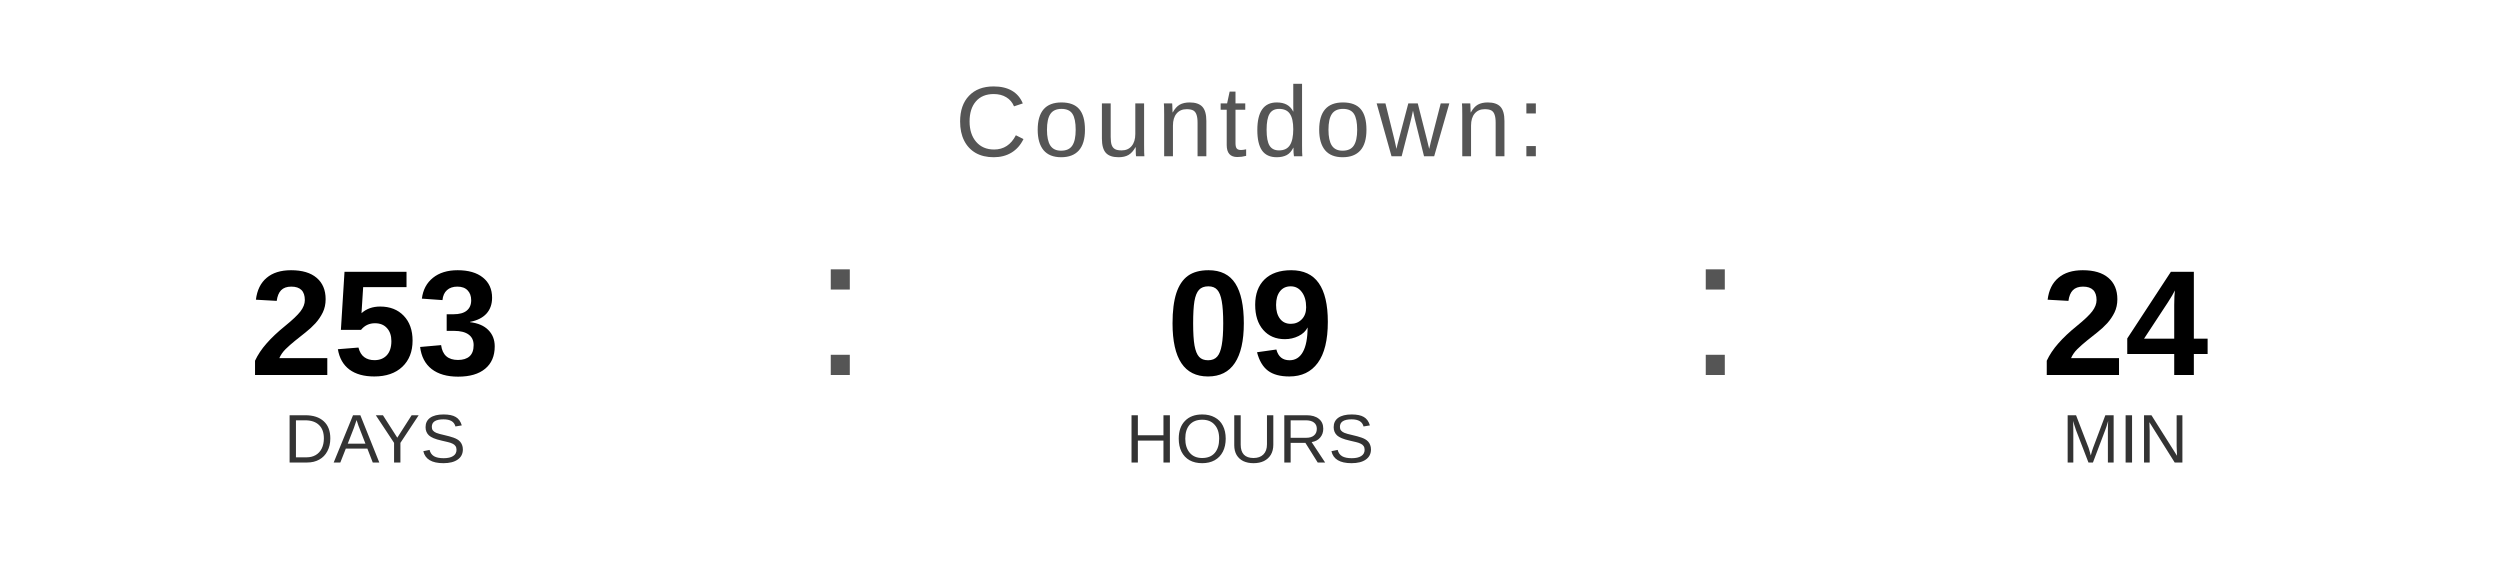
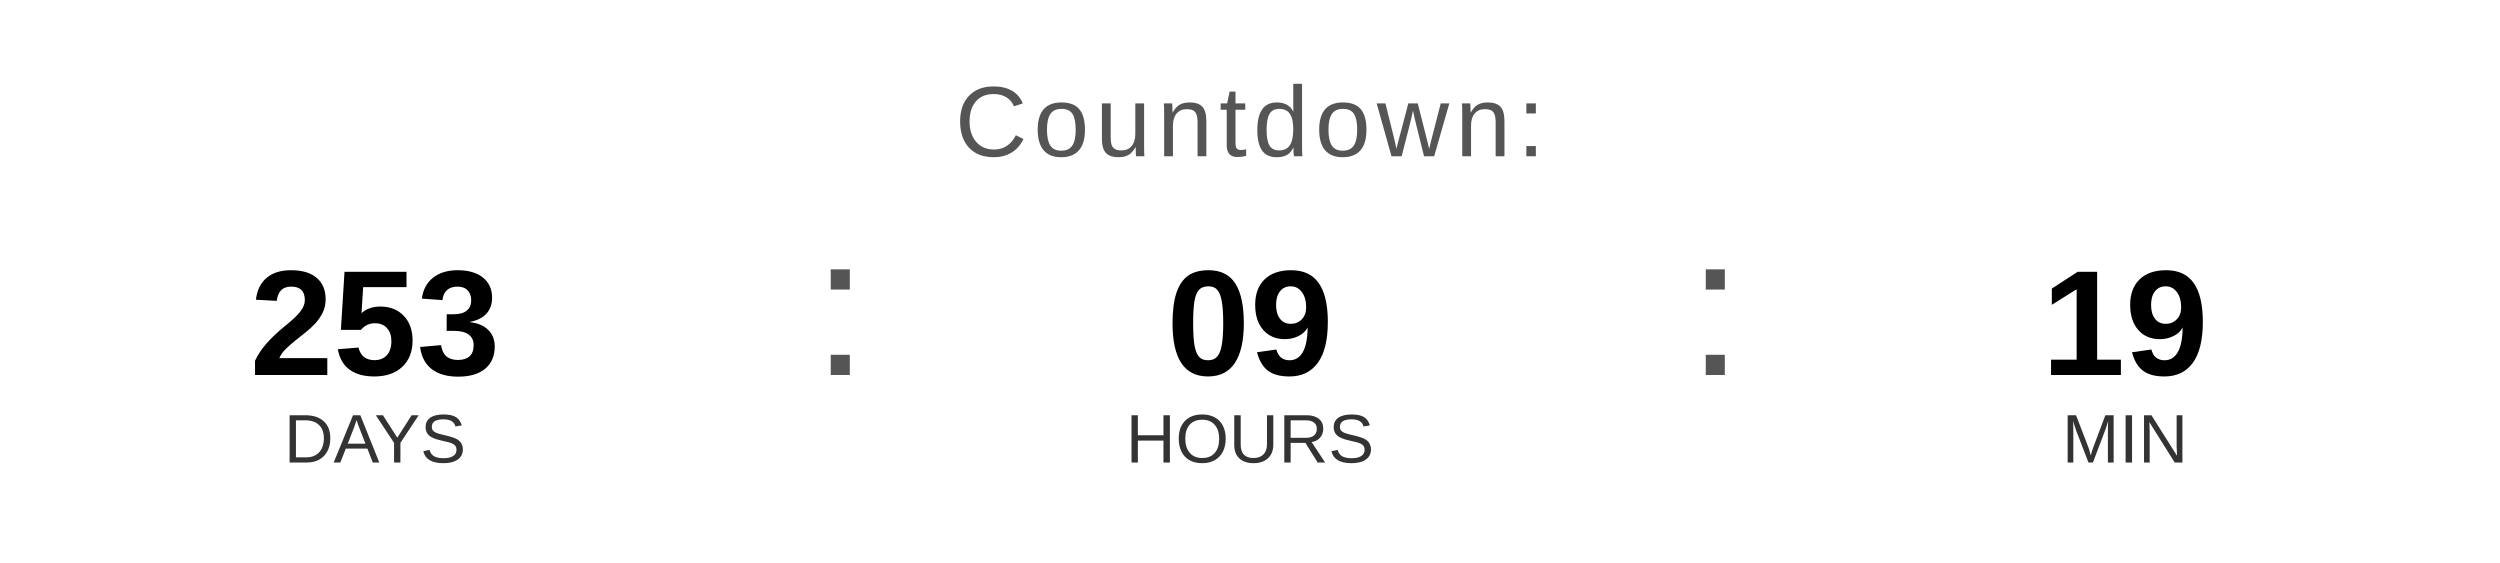
<svg xmlns="http://www.w3.org/2000/svg" width="400" height="90" viewBox="0 0 400 90">
  <text x="200" y="25" font-family="Arial, Helvetica, sans-serif" font-size="16" fill="#555555" text-anchor="middle" letter-spacing="1">
    Countdown:
  </text>
  <text x="60" y="60" font-family="Arial, Helvetica, sans-serif" font-size="24" font-weight="bold" fill="#000000" text-anchor="middle">253</text>
  <text x="60" y="74" font-family="Arial, Helvetica, sans-serif" font-size="11" fill="#333333" text-anchor="middle">DAYS</text>
  <text x="130" y="60" font-family="Arial, sans-serif" font-size="32" fill="#555555">:</text>
  <text x="200" y="60" font-family="Arial, Helvetica, sans-serif" font-size="24" font-weight="bold" fill="#000000" text-anchor="middle">09</text>
  <text x="200" y="74" font-family="Arial, Helvetica, sans-serif" font-size="11" fill="#333333" text-anchor="middle">HOURS</text>
  <text x="270" y="60" font-family="Arial, sans-serif" font-size="32" fill="#555555">:</text>
-   <text x="340" y="60" font-family="Arial, Helvetica, sans-serif" font-size="24" font-weight="bold" fill="#000000" text-anchor="middle">24</text>
+   <text x="340" y="60" font-family="Arial, Helvetica, sans-serif" font-size="24" font-weight="bold" fill="#000000" text-anchor="middle">19</text>
  <text x="340" y="74" font-family="Arial, Helvetica, sans-serif" font-size="11" fill="#333333" text-anchor="middle">MIN</text>
</svg>
